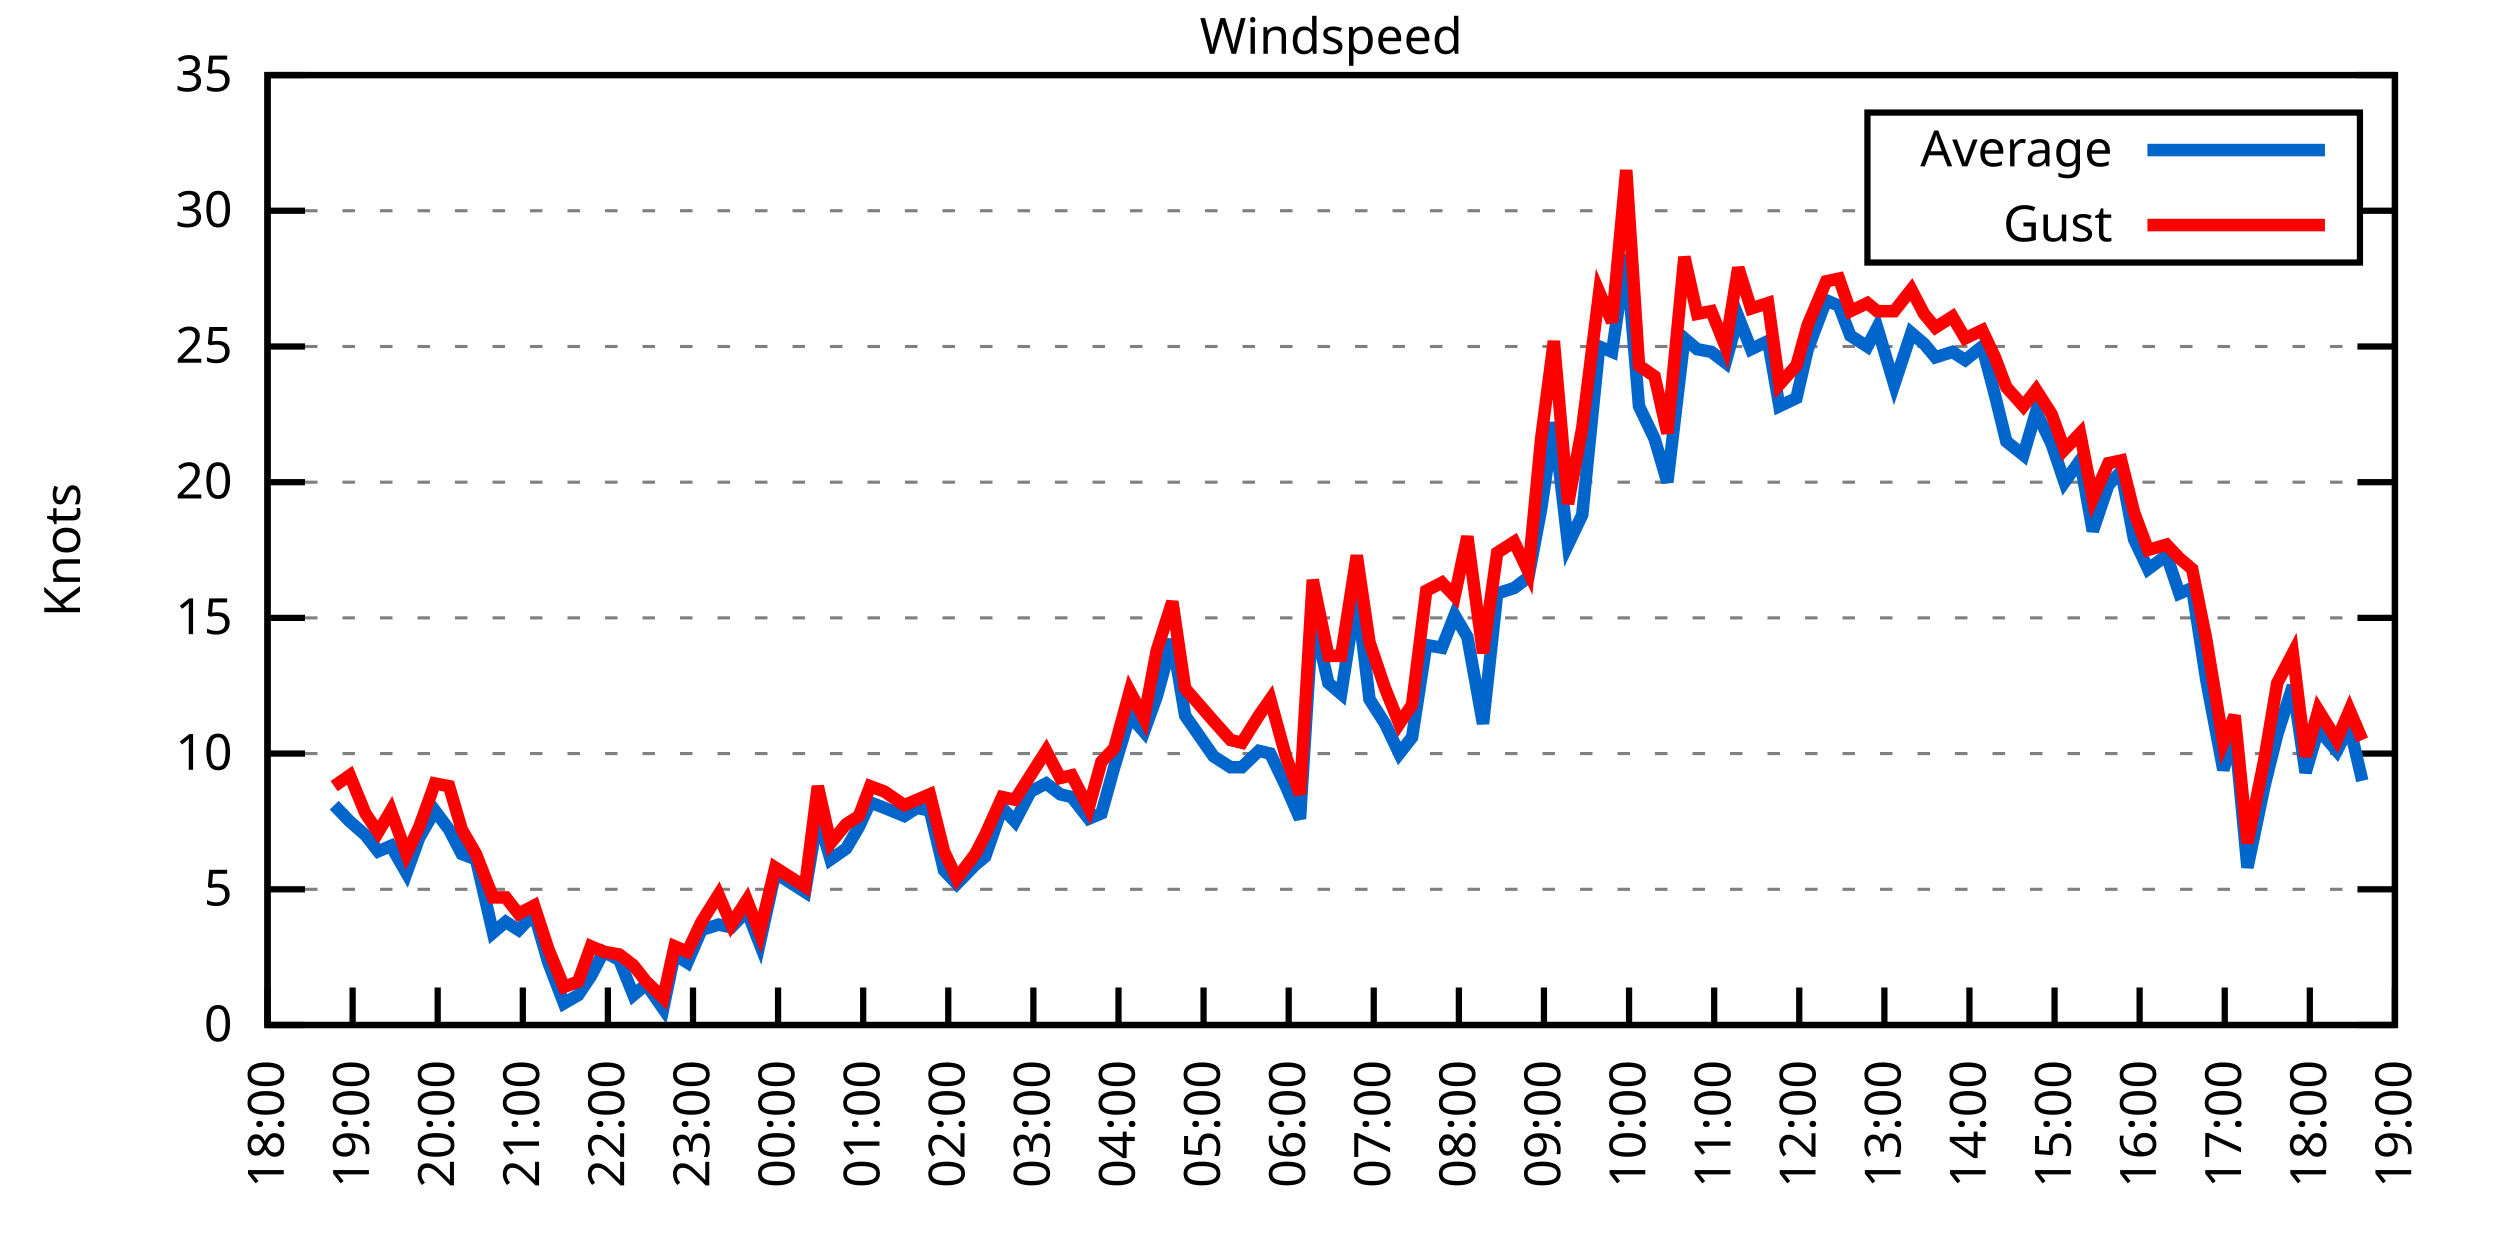
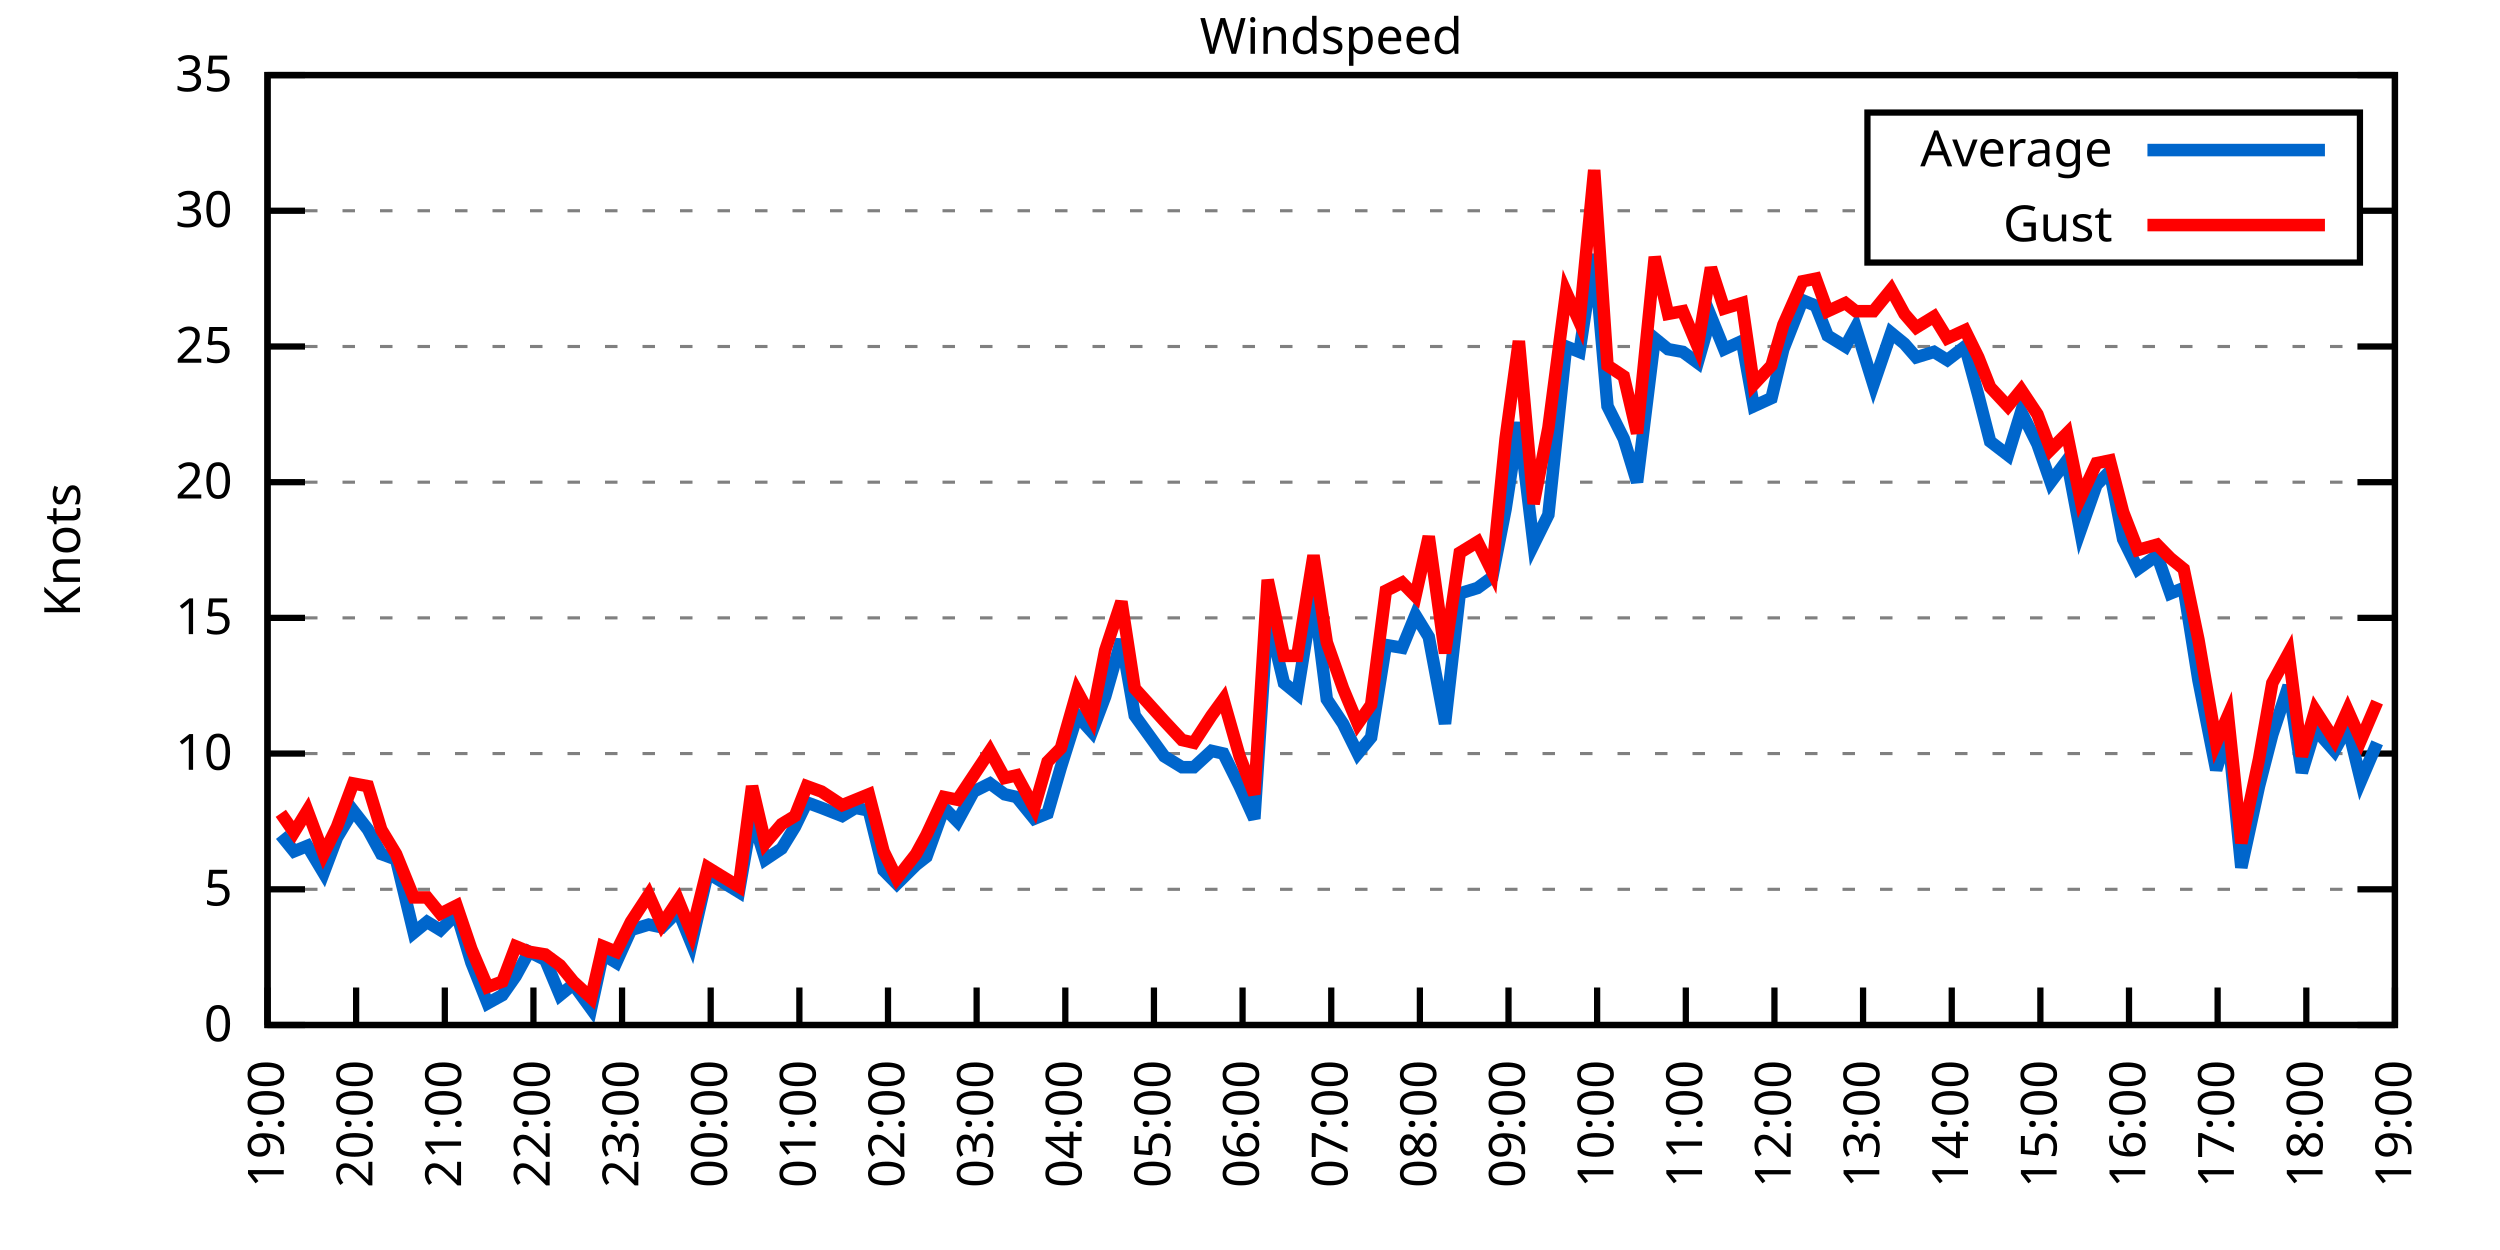
<svg xmlns="http://www.w3.org/2000/svg" xmlns:xlink="http://www.w3.org/1999/xlink" width="400" height="200" viewBox="0 0 400 200">
  <g id="gnuplot_canvas">
    <rect x="0" y="0" width="400" height="200" fill="none" />
    <defs>
      <circle id="gpDot" r="0.5" stroke-width="0.5" stroke="currentColor" />
      <path id="gpPt0" stroke-width="0.333" stroke="currentColor" d="M-1,0 h2 M0,-1 v2" />
      <path id="gpPt1" stroke-width="0.333" stroke="currentColor" d="M-1,-1 L1,1 M1,-1 L-1,1" />
      <path id="gpPt2" stroke-width="0.333" stroke="currentColor" d="M-1,0 L1,0 M0,-1 L0,1 M-1,-1 L1,1 M-1,1 L1,-1" />
      <rect id="gpPt3" stroke-width="0.333" stroke="currentColor" x="-1" y="-1" width="2" height="2" />
      <rect id="gpPt4" stroke-width="0.333" stroke="currentColor" fill="currentColor" x="-1" y="-1" width="2" height="2" />
      <circle id="gpPt5" stroke-width="0.333" stroke="currentColor" cx="0" cy="0" r="1" />
      <use xlink:href="#gpPt5" id="gpPt6" fill="currentColor" stroke="none" />
      <path id="gpPt7" stroke-width="0.333" stroke="currentColor" d="M0,-1.33 L-1.33,0.67 L1.33,0.67 z" />
      <use xlink:href="#gpPt7" id="gpPt8" fill="currentColor" stroke="none" />
      <use xlink:href="#gpPt7" id="gpPt9" stroke="currentColor" transform="rotate(180)" />
      <use xlink:href="#gpPt9" id="gpPt10" fill="currentColor" stroke="none" />
      <use xlink:href="#gpPt3" id="gpPt11" stroke="currentColor" transform="rotate(45)" />
      <use xlink:href="#gpPt11" id="gpPt12" fill="currentColor" stroke="none" />
      <path id="gpPt13" stroke-width="0.333" stroke="currentColor" d="M0,1.330 L1.265,0.411 L0.782,-1.067 L-0.782,-1.076 L-1.265,0.411 z" />
      <use xlink:href="#gpPt13" id="gpPt14" fill="currentColor" stroke="none" />
      <filter id="textbox" filterUnits="objectBoundingBox" x="0" y="0" height="1" width="1">
        <feFlood flood-color="white" flood-opacity="1" result="bgnd" />
        <feComposite in="SourceGraphic" in2="bgnd" operator="atop" />
      </filter>
      <filter id="greybox" filterUnits="objectBoundingBox" x="0" y="0" height="1" width="1">
        <feFlood flood-color="lightgrey" flood-opacity="1" result="grey" />
        <feComposite in="SourceGraphic" in2="grey" operator="atop" />
      </filter>
    </defs>
    <g fill="none" color="white" stroke="currentColor" stroke-width="1.00" stroke-linecap="butt" stroke-linejoin="miter">
</g>
    <g fill="none" color="black" stroke="currentColor" stroke-width="1.00" stroke-linecap="butt" stroke-linejoin="miter">
      <g stroke="none" shape-rendering="crispEdges">
        <polygon fill="rgb(255, 255, 255)" points="42.80,164.00 383.18,164.00 383.18,12.02 42.80,12.02 " />
      </g>
    </g>
    <g fill="none" color="black" stroke="currentColor" stroke-width="1.00" stroke-linecap="butt" stroke-linejoin="miter">
</g>
    <g fill="none" color="black" stroke="black" stroke-width="0.50" stroke-linecap="butt" stroke-linejoin="miter">
</g>
    <g fill="none" color="gray" stroke="currentColor" stroke-width="0.50" stroke-linecap="butt" stroke-linejoin="miter">
      <path stroke="gray" stroke-dasharray="2,4" class="gridline" d="M42.80,164.00 L383.19,164.00  " />
    </g>
    <g fill="none" color="gray" stroke="gray" stroke-width="1.00" stroke-linecap="butt" stroke-linejoin="miter">
</g>
    <g fill="none" color="black" stroke="currentColor" stroke-width="1.00" stroke-linecap="butt" stroke-linejoin="miter">
      <path stroke="black" d="M42.80,164.00 L48.80,164.00 M383.19,164.00 L377.19,164.00  " />
      <g transform="translate(37.20,166.60)" stroke="none" fill="black" font-family="Sans" font-size="8.00" text-anchor="end">
        <text>
          <tspan font-family="Sans"> 0</tspan>
        </text>
      </g>
    </g>
    <g fill="none" color="black" stroke="currentColor" stroke-width="1.00" stroke-linecap="butt" stroke-linejoin="miter">
</g>
    <g fill="none" color="black" stroke="black" stroke-width="0.50" stroke-linecap="butt" stroke-linejoin="miter">
</g>
    <g fill="none" color="gray" stroke="currentColor" stroke-width="0.50" stroke-linecap="butt" stroke-linejoin="miter">
      <path stroke="gray" stroke-dasharray="2,4" class="gridline" d="M42.80,142.29 L383.19,142.29  " />
    </g>
    <g fill="none" color="gray" stroke="gray" stroke-width="1.00" stroke-linecap="butt" stroke-linejoin="miter">
</g>
    <g fill="none" color="black" stroke="currentColor" stroke-width="1.00" stroke-linecap="butt" stroke-linejoin="miter">
      <path stroke="black" d="M42.80,142.29 L48.80,142.29 M383.19,142.29 L377.19,142.29  " />
      <g transform="translate(37.20,144.89)" stroke="none" fill="black" font-family="Sans" font-size="8.00" text-anchor="end">
        <text>
          <tspan font-family="Sans"> 5</tspan>
        </text>
      </g>
    </g>
    <g fill="none" color="black" stroke="currentColor" stroke-width="1.00" stroke-linecap="butt" stroke-linejoin="miter">
</g>
    <g fill="none" color="black" stroke="black" stroke-width="0.50" stroke-linecap="butt" stroke-linejoin="miter">
</g>
    <g fill="none" color="gray" stroke="currentColor" stroke-width="0.50" stroke-linecap="butt" stroke-linejoin="miter">
      <path stroke="gray" stroke-dasharray="2,4" class="gridline" d="M42.80,120.57 L383.19,120.57  " />
    </g>
    <g fill="none" color="gray" stroke="gray" stroke-width="1.00" stroke-linecap="butt" stroke-linejoin="miter">
</g>
    <g fill="none" color="black" stroke="currentColor" stroke-width="1.00" stroke-linecap="butt" stroke-linejoin="miter">
      <path stroke="black" d="M42.80,120.57 L48.80,120.57 M383.19,120.57 L377.19,120.57  " />
      <g transform="translate(37.20,123.17)" stroke="none" fill="black" font-family="Sans" font-size="8.00" text-anchor="end">
        <text>
          <tspan font-family="Sans"> 10</tspan>
        </text>
      </g>
    </g>
    <g fill="none" color="black" stroke="currentColor" stroke-width="1.00" stroke-linecap="butt" stroke-linejoin="miter">
</g>
    <g fill="none" color="black" stroke="black" stroke-width="0.50" stroke-linecap="butt" stroke-linejoin="miter">
</g>
    <g fill="none" color="gray" stroke="currentColor" stroke-width="0.50" stroke-linecap="butt" stroke-linejoin="miter">
      <path stroke="gray" stroke-dasharray="2,4" class="gridline" d="M42.80,98.86 L383.19,98.86  " />
    </g>
    <g fill="none" color="gray" stroke="gray" stroke-width="1.00" stroke-linecap="butt" stroke-linejoin="miter">
</g>
    <g fill="none" color="black" stroke="currentColor" stroke-width="1.00" stroke-linecap="butt" stroke-linejoin="miter">
      <path stroke="black" d="M42.80,98.86 L48.80,98.86 M383.19,98.86 L377.19,98.86  " />
      <g transform="translate(37.20,101.46)" stroke="none" fill="black" font-family="Sans" font-size="8.00" text-anchor="end">
        <text>
          <tspan font-family="Sans"> 15</tspan>
        </text>
      </g>
    </g>
    <g fill="none" color="black" stroke="currentColor" stroke-width="1.00" stroke-linecap="butt" stroke-linejoin="miter">
</g>
    <g fill="none" color="black" stroke="black" stroke-width="0.50" stroke-linecap="butt" stroke-linejoin="miter">
</g>
    <g fill="none" color="gray" stroke="currentColor" stroke-width="0.50" stroke-linecap="butt" stroke-linejoin="miter">
      <path stroke="gray" stroke-dasharray="2,4" class="gridline" d="M42.80,77.15 L383.19,77.15  " />
    </g>
    <g fill="none" color="gray" stroke="gray" stroke-width="1.00" stroke-linecap="butt" stroke-linejoin="miter">
</g>
    <g fill="none" color="black" stroke="currentColor" stroke-width="1.00" stroke-linecap="butt" stroke-linejoin="miter">
      <path stroke="black" d="M42.80,77.15 L48.80,77.15 M383.19,77.15 L377.19,77.15  " />
      <g transform="translate(37.20,79.75)" stroke="none" fill="black" font-family="Sans" font-size="8.00" text-anchor="end">
        <text>
          <tspan font-family="Sans"> 20</tspan>
        </text>
      </g>
    </g>
    <g fill="none" color="black" stroke="currentColor" stroke-width="1.00" stroke-linecap="butt" stroke-linejoin="miter">
</g>
    <g fill="none" color="black" stroke="black" stroke-width="0.50" stroke-linecap="butt" stroke-linejoin="miter">
</g>
    <g fill="none" color="gray" stroke="currentColor" stroke-width="0.50" stroke-linecap="butt" stroke-linejoin="miter">
      <path stroke="gray" stroke-dasharray="2,4" class="gridline" d="M42.80,55.44 L383.19,55.44  " />
    </g>
    <g fill="none" color="gray" stroke="gray" stroke-width="1.00" stroke-linecap="butt" stroke-linejoin="miter">
</g>
    <g fill="none" color="black" stroke="currentColor" stroke-width="1.00" stroke-linecap="butt" stroke-linejoin="miter">
      <path stroke="black" d="M42.80,55.44 L48.80,55.44 M383.19,55.44 L377.19,55.44  " />
      <g transform="translate(37.20,58.04)" stroke="none" fill="black" font-family="Sans" font-size="8.00" text-anchor="end">
        <text>
          <tspan font-family="Sans"> 25</tspan>
        </text>
      </g>
    </g>
    <g fill="none" color="black" stroke="currentColor" stroke-width="1.00" stroke-linecap="butt" stroke-linejoin="miter">
</g>
    <g fill="none" color="black" stroke="black" stroke-width="0.50" stroke-linecap="butt" stroke-linejoin="miter">
</g>
    <g fill="none" color="gray" stroke="currentColor" stroke-width="0.50" stroke-linecap="butt" stroke-linejoin="miter">
      <path stroke="gray" stroke-dasharray="2,4" class="gridline" d="M42.80,33.72 L298.79,33.72 M377.59,33.72 L383.19,33.72  " />
    </g>
    <g fill="none" color="gray" stroke="gray" stroke-width="1.00" stroke-linecap="butt" stroke-linejoin="miter">
</g>
    <g fill="none" color="black" stroke="currentColor" stroke-width="1.00" stroke-linecap="butt" stroke-linejoin="miter">
      <path stroke="black" d="M42.80,33.72 L48.80,33.72 M383.19,33.72 L377.19,33.72  " />
      <g transform="translate(37.20,36.32)" stroke="none" fill="black" font-family="Sans" font-size="8.00" text-anchor="end">
        <text>
          <tspan font-family="Sans"> 30</tspan>
        </text>
      </g>
    </g>
    <g fill="none" color="black" stroke="currentColor" stroke-width="1.00" stroke-linecap="butt" stroke-linejoin="miter">
</g>
    <g fill="none" color="black" stroke="black" stroke-width="0.50" stroke-linecap="butt" stroke-linejoin="miter">
</g>
    <g fill="none" color="gray" stroke="currentColor" stroke-width="0.50" stroke-linecap="butt" stroke-linejoin="miter">
      <path stroke="gray" stroke-dasharray="2,4" class="gridline" d="M42.80,12.01 L383.19,12.01  " />
    </g>
    <g fill="none" color="gray" stroke="gray" stroke-width="1.00" stroke-linecap="butt" stroke-linejoin="miter">
</g>
    <g fill="none" color="black" stroke="currentColor" stroke-width="1.00" stroke-linecap="butt" stroke-linejoin="miter">
      <path stroke="black" d="M42.80,12.01 L48.80,12.01 M383.19,12.01 L377.19,12.01  " />
      <g transform="translate(37.20,14.61)" stroke="none" fill="black" font-family="Sans" font-size="8.00" text-anchor="end">
        <text>
          <tspan font-family="Sans"> 35</tspan>
        </text>
      </g>
    </g>
    <g fill="none" color="black" stroke="currentColor" stroke-width="1.00" stroke-linecap="butt" stroke-linejoin="miter">
      <path stroke="black" d="M42.80,164.00 L42.80,158.00  " />
      <g transform="translate(45.40,169.60) rotate(270.00)" stroke="none" fill="black" font-family="Sans" font-size="8.00" text-anchor="end">
        <text>
-           <tspan font-family="Sans">18:00</tspan>
-         </text>
-       </g>
-     </g>
-     <g fill="none" color="black" stroke="currentColor" stroke-width="1.00" stroke-linecap="butt" stroke-linejoin="miter">
-       <path stroke="black" d="M56.42,164.00 L56.42,158.00  " />
-       <g transform="translate(59.02,169.60) rotate(270.00)" stroke="none" fill="black" font-family="Sans" font-size="8.00" text-anchor="end">
-         <text>
          <tspan font-family="Sans">19:00</tspan>
        </text>
      </g>
    </g>
    <g fill="none" color="black" stroke="currentColor" stroke-width="1.00" stroke-linecap="butt" stroke-linejoin="miter">
-       <path stroke="black" d="M70.03,164.00 L70.03,158.00  " />
-       <g transform="translate(72.63,169.60) rotate(270.00)" stroke="none" fill="black" font-family="Sans" font-size="8.00" text-anchor="end">
+       <path stroke="black" d="M56.98,164.00 L56.98,158.00  " />
+       <g transform="translate(59.58,169.60) rotate(270.00)" stroke="none" fill="black" font-family="Sans" font-size="8.00" text-anchor="end">
        <text>
          <tspan font-family="Sans">20:00</tspan>
        </text>
      </g>
    </g>
    <g fill="none" color="black" stroke="currentColor" stroke-width="1.00" stroke-linecap="butt" stroke-linejoin="miter">
-       <path stroke="black" d="M83.65,164.00 L83.65,158.00  " />
-       <g transform="translate(86.25,169.60) rotate(270.00)" stroke="none" fill="black" font-family="Sans" font-size="8.00" text-anchor="end">
+       <path stroke="black" d="M71.17,164.00 L71.17,158.00  " />
+       <g transform="translate(73.77,169.60) rotate(270.00)" stroke="none" fill="black" font-family="Sans" font-size="8.00" text-anchor="end">
        <text>
          <tspan font-family="Sans">21:00</tspan>
        </text>
      </g>
    </g>
    <g fill="none" color="black" stroke="currentColor" stroke-width="1.00" stroke-linecap="butt" stroke-linejoin="miter">
-       <path stroke="black" d="M97.26,164.00 L97.26,158.00  " />
-       <g transform="translate(99.86,169.60) rotate(270.00)" stroke="none" fill="black" font-family="Sans" font-size="8.00" text-anchor="end">
+       <path stroke="black" d="M85.35,164.00 L85.35,158.00  " />
+       <g transform="translate(87.95,169.60) rotate(270.00)" stroke="none" fill="black" font-family="Sans" font-size="8.00" text-anchor="end">
        <text>
          <tspan font-family="Sans">22:00</tspan>
        </text>
      </g>
    </g>
    <g fill="none" color="black" stroke="currentColor" stroke-width="1.00" stroke-linecap="butt" stroke-linejoin="miter">
-       <path stroke="black" d="M110.88,164.00 L110.88,158.00  " />
-       <g transform="translate(113.48,169.60) rotate(270.00)" stroke="none" fill="black" font-family="Sans" font-size="8.00" text-anchor="end">
+       <path stroke="black" d="M99.53,164.00 L99.53,158.00  " />
+       <g transform="translate(102.13,169.60) rotate(270.00)" stroke="none" fill="black" font-family="Sans" font-size="8.00" text-anchor="end">
        <text>
          <tspan font-family="Sans">23:00</tspan>
        </text>
      </g>
    </g>
    <g fill="none" color="black" stroke="currentColor" stroke-width="1.00" stroke-linecap="butt" stroke-linejoin="miter">
-       <path stroke="black" d="M124.49,164.00 L124.49,158.00  " />
-       <g transform="translate(127.09,169.60) rotate(270.00)" stroke="none" fill="black" font-family="Sans" font-size="8.00" text-anchor="end">
+       <path stroke="black" d="M113.71,164.00 L113.71,158.00  " />
+       <g transform="translate(116.31,169.60) rotate(270.00)" stroke="none" fill="black" font-family="Sans" font-size="8.00" text-anchor="end">
        <text>
          <tspan font-family="Sans">00:00</tspan>
        </text>
      </g>
    </g>
    <g fill="none" color="black" stroke="currentColor" stroke-width="1.00" stroke-linecap="butt" stroke-linejoin="miter">
-       <path stroke="black" d="M138.11,164.00 L138.11,158.00  " />
-       <g transform="translate(140.71,169.60) rotate(270.00)" stroke="none" fill="black" font-family="Sans" font-size="8.00" text-anchor="end">
+       <path stroke="black" d="M127.90,164.00 L127.90,158.00  " />
+       <g transform="translate(130.50,169.60) rotate(270.00)" stroke="none" fill="black" font-family="Sans" font-size="8.00" text-anchor="end">
        <text>
          <tspan font-family="Sans">01:00</tspan>
        </text>
      </g>
    </g>
    <g fill="none" color="black" stroke="currentColor" stroke-width="1.00" stroke-linecap="butt" stroke-linejoin="miter">
-       <path stroke="black" d="M151.72,164.00 L151.72,158.00  " />
-       <g transform="translate(154.32,169.60) rotate(270.00)" stroke="none" fill="black" font-family="Sans" font-size="8.00" text-anchor="end">
+       <path stroke="black" d="M142.08,164.00 L142.08,158.00  " />
+       <g transform="translate(144.68,169.60) rotate(270.00)" stroke="none" fill="black" font-family="Sans" font-size="8.00" text-anchor="end">
        <text>
          <tspan font-family="Sans">02:00</tspan>
        </text>
      </g>
    </g>
    <g fill="none" color="black" stroke="currentColor" stroke-width="1.00" stroke-linecap="butt" stroke-linejoin="miter">
-       <path stroke="black" d="M165.34,164.00 L165.34,158.00  " />
-       <g transform="translate(167.94,169.60) rotate(270.00)" stroke="none" fill="black" font-family="Sans" font-size="8.00" text-anchor="end">
+       <path stroke="black" d="M156.26,164.00 L156.26,158.00  " />
+       <g transform="translate(158.86,169.60) rotate(270.00)" stroke="none" fill="black" font-family="Sans" font-size="8.00" text-anchor="end">
        <text>
          <tspan font-family="Sans">03:00</tspan>
        </text>
      </g>
    </g>
    <g fill="none" color="black" stroke="currentColor" stroke-width="1.00" stroke-linecap="butt" stroke-linejoin="miter">
-       <path stroke="black" d="M178.96,164.00 L178.96,158.00  " />
-       <g transform="translate(181.56,169.60) rotate(270.00)" stroke="none" fill="black" font-family="Sans" font-size="8.00" text-anchor="end">
+       <path stroke="black" d="M170.45,164.00 L170.45,158.00  " />
+       <g transform="translate(173.05,169.60) rotate(270.00)" stroke="none" fill="black" font-family="Sans" font-size="8.00" text-anchor="end">
        <text>
          <tspan font-family="Sans">04:00</tspan>
        </text>
      </g>
    </g>
    <g fill="none" color="black" stroke="currentColor" stroke-width="1.00" stroke-linecap="butt" stroke-linejoin="miter">
-       <path stroke="black" d="M192.57,164.00 L192.57,158.00  " />
-       <g transform="translate(195.17,169.60) rotate(270.00)" stroke="none" fill="black" font-family="Sans" font-size="8.00" text-anchor="end">
+       <path stroke="black" d="M184.63,164.00 L184.63,158.00  " />
+       <g transform="translate(187.23,169.60) rotate(270.00)" stroke="none" fill="black" font-family="Sans" font-size="8.00" text-anchor="end">
        <text>
          <tspan font-family="Sans">05:00</tspan>
        </text>
      </g>
    </g>
    <g fill="none" color="black" stroke="currentColor" stroke-width="1.00" stroke-linecap="butt" stroke-linejoin="miter">
-       <path stroke="black" d="M206.19,164.00 L206.19,158.00  " />
-       <g transform="translate(208.79,169.60) rotate(270.00)" stroke="none" fill="black" font-family="Sans" font-size="8.00" text-anchor="end">
+       <path stroke="black" d="M198.81,164.00 L198.81,158.00  " />
+       <g transform="translate(201.41,169.60) rotate(270.00)" stroke="none" fill="black" font-family="Sans" font-size="8.00" text-anchor="end">
        <text>
          <tspan font-family="Sans">06:00</tspan>
        </text>
      </g>
    </g>
    <g fill="none" color="black" stroke="currentColor" stroke-width="1.00" stroke-linecap="butt" stroke-linejoin="miter">
-       <path stroke="black" d="M219.80,164.00 L219.80,158.00  " />
-       <g transform="translate(222.40,169.60) rotate(270.00)" stroke="none" fill="black" font-family="Sans" font-size="8.00" text-anchor="end">
+       <path stroke="black" d="M213.00,164.00 L213.00,158.00  " />
+       <g transform="translate(215.60,169.60) rotate(270.00)" stroke="none" fill="black" font-family="Sans" font-size="8.00" text-anchor="end">
        <text>
          <tspan font-family="Sans">07:00</tspan>
        </text>
      </g>
    </g>
    <g fill="none" color="black" stroke="currentColor" stroke-width="1.00" stroke-linecap="butt" stroke-linejoin="miter">
-       <path stroke="black" d="M233.42,164.00 L233.42,158.00  " />
-       <g transform="translate(236.02,169.60) rotate(270.00)" stroke="none" fill="black" font-family="Sans" font-size="8.00" text-anchor="end">
+       <path stroke="black" d="M227.18,164.00 L227.18,158.00  " />
+       <g transform="translate(229.78,169.60) rotate(270.00)" stroke="none" fill="black" font-family="Sans" font-size="8.00" text-anchor="end">
        <text>
          <tspan font-family="Sans">08:00</tspan>
        </text>
      </g>
    </g>
    <g fill="none" color="black" stroke="currentColor" stroke-width="1.00" stroke-linecap="butt" stroke-linejoin="miter">
-       <path stroke="black" d="M247.03,164.00 L247.03,158.00  " />
-       <g transform="translate(249.63,169.60) rotate(270.00)" stroke="none" fill="black" font-family="Sans" font-size="8.00" text-anchor="end">
+       <path stroke="black" d="M241.36,164.00 L241.36,158.00  " />
+       <g transform="translate(243.96,169.60) rotate(270.00)" stroke="none" fill="black" font-family="Sans" font-size="8.00" text-anchor="end">
        <text>
          <tspan font-family="Sans">09:00</tspan>
        </text>
      </g>
    </g>
    <g fill="none" color="black" stroke="currentColor" stroke-width="1.00" stroke-linecap="butt" stroke-linejoin="miter">
-       <path stroke="black" d="M260.65,164.00 L260.65,158.00  " />
-       <g transform="translate(263.25,169.60) rotate(270.00)" stroke="none" fill="black" font-family="Sans" font-size="8.00" text-anchor="end">
+       <path stroke="black" d="M255.54,164.00 L255.54,158.00  " />
+       <g transform="translate(258.14,169.60) rotate(270.00)" stroke="none" fill="black" font-family="Sans" font-size="8.00" text-anchor="end">
        <text>
          <tspan font-family="Sans">10:00</tspan>
        </text>
      </g>
    </g>
    <g fill="none" color="black" stroke="currentColor" stroke-width="1.00" stroke-linecap="butt" stroke-linejoin="miter">
-       <path stroke="black" d="M274.27,164.00 L274.27,158.00  " />
-       <g transform="translate(276.87,169.60) rotate(270.00)" stroke="none" fill="black" font-family="Sans" font-size="8.00" text-anchor="end">
+       <path stroke="black" d="M269.73,164.00 L269.73,158.00  " />
+       <g transform="translate(272.33,169.60) rotate(270.00)" stroke="none" fill="black" font-family="Sans" font-size="8.00" text-anchor="end">
        <text>
          <tspan font-family="Sans">11:00</tspan>
        </text>
      </g>
    </g>
    <g fill="none" color="black" stroke="currentColor" stroke-width="1.00" stroke-linecap="butt" stroke-linejoin="miter">
-       <path stroke="black" d="M287.88,164.00 L287.88,158.00  " />
-       <g transform="translate(290.48,169.60) rotate(270.00)" stroke="none" fill="black" font-family="Sans" font-size="8.00" text-anchor="end">
+       <path stroke="black" d="M283.91,164.00 L283.91,158.00  " />
+       <g transform="translate(286.51,169.60) rotate(270.00)" stroke="none" fill="black" font-family="Sans" font-size="8.00" text-anchor="end">
        <text>
          <tspan font-family="Sans">12:00</tspan>
        </text>
      </g>
    </g>
    <g fill="none" color="black" stroke="currentColor" stroke-width="1.00" stroke-linecap="butt" stroke-linejoin="miter">
-       <path stroke="black" d="M301.50,164.00 L301.50,158.00  " />
-       <g transform="translate(304.10,169.60) rotate(270.00)" stroke="none" fill="black" font-family="Sans" font-size="8.00" text-anchor="end">
+       <path stroke="black" d="M298.09,164.00 L298.09,158.00  " />
+       <g transform="translate(300.69,169.60) rotate(270.00)" stroke="none" fill="black" font-family="Sans" font-size="8.00" text-anchor="end">
        <text>
          <tspan font-family="Sans">13:00</tspan>
        </text>
      </g>
    </g>
    <g fill="none" color="black" stroke="currentColor" stroke-width="1.00" stroke-linecap="butt" stroke-linejoin="miter">
-       <path stroke="black" d="M315.11,164.00 L315.11,158.00  " />
-       <g transform="translate(317.71,169.60) rotate(270.00)" stroke="none" fill="black" font-family="Sans" font-size="8.00" text-anchor="end">
+       <path stroke="black" d="M312.28,164.00 L312.28,158.00  " />
+       <g transform="translate(314.88,169.60) rotate(270.00)" stroke="none" fill="black" font-family="Sans" font-size="8.00" text-anchor="end">
        <text>
          <tspan font-family="Sans">14:00</tspan>
        </text>
      </g>
    </g>
    <g fill="none" color="black" stroke="currentColor" stroke-width="1.00" stroke-linecap="butt" stroke-linejoin="miter">
-       <path stroke="black" d="M328.73,164.00 L328.73,158.00  " />
-       <g transform="translate(331.33,169.60) rotate(270.00)" stroke="none" fill="black" font-family="Sans" font-size="8.00" text-anchor="end">
+       <path stroke="black" d="M326.46,164.00 L326.46,158.00  " />
+       <g transform="translate(329.06,169.60) rotate(270.00)" stroke="none" fill="black" font-family="Sans" font-size="8.00" text-anchor="end">
        <text>
          <tspan font-family="Sans">15:00</tspan>
        </text>
      </g>
    </g>
    <g fill="none" color="black" stroke="currentColor" stroke-width="1.00" stroke-linecap="butt" stroke-linejoin="miter">
-       <path stroke="black" d="M342.34,164.00 L342.34,158.00  " />
-       <g transform="translate(344.94,169.60) rotate(270.00)" stroke="none" fill="black" font-family="Sans" font-size="8.00" text-anchor="end">
+       <path stroke="black" d="M340.64,164.00 L340.64,158.00  " />
+       <g transform="translate(343.24,169.60) rotate(270.00)" stroke="none" fill="black" font-family="Sans" font-size="8.00" text-anchor="end">
        <text>
          <tspan font-family="Sans">16:00</tspan>
        </text>
      </g>
    </g>
    <g fill="none" color="black" stroke="currentColor" stroke-width="1.00" stroke-linecap="butt" stroke-linejoin="miter">
-       <path stroke="black" d="M355.96,164.00 L355.96,158.00  " />
-       <g transform="translate(358.56,169.60) rotate(270.00)" stroke="none" fill="black" font-family="Sans" font-size="8.00" text-anchor="end">
+       <path stroke="black" d="M354.82,164.00 L354.82,158.00  " />
+       <g transform="translate(357.42,169.60) rotate(270.00)" stroke="none" fill="black" font-family="Sans" font-size="8.00" text-anchor="end">
        <text>
          <tspan font-family="Sans">17:00</tspan>
        </text>
      </g>
    </g>
    <g fill="none" color="black" stroke="currentColor" stroke-width="1.00" stroke-linecap="butt" stroke-linejoin="miter">
-       <path stroke="black" d="M369.57,164.00 L369.57,158.00  " />
-       <g transform="translate(372.17,169.60) rotate(270.00)" stroke="none" fill="black" font-family="Sans" font-size="8.00" text-anchor="end">
+       <path stroke="black" d="M369.01,164.00 L369.01,158.00  " />
+       <g transform="translate(371.61,169.60) rotate(270.00)" stroke="none" fill="black" font-family="Sans" font-size="8.00" text-anchor="end">
        <text>
          <tspan font-family="Sans">18:00</tspan>
        </text>
      </g>
    </g>
    <g fill="none" color="black" stroke="currentColor" stroke-width="1.00" stroke-linecap="butt" stroke-linejoin="miter">
      <path stroke="black" d="M383.19,164.00 L383.19,158.00  " />
      <g transform="translate(385.79,169.60) rotate(270.00)" stroke="none" fill="black" font-family="Sans" font-size="8.00" text-anchor="end">
        <text>
          <tspan font-family="Sans">19:00</tspan>
        </text>
      </g>
    </g>
    <g fill="none" color="black" stroke="currentColor" stroke-width="1.00" stroke-linecap="butt" stroke-linejoin="miter">
</g>
    <g fill="none" color="black" stroke="currentColor" stroke-width="1.00" stroke-linecap="butt" stroke-linejoin="miter">
      <path stroke="black" d="M42.80,12.01 L42.80,164.00 L383.19,164.00 L383.19,12.01 L42.80,12.01 Z  " />
    </g>
    <g fill="none" color="black" stroke="currentColor" stroke-width="1.00" stroke-linecap="butt" stroke-linejoin="miter">
</g>
    <g fill="none" color="black" stroke="currentColor" stroke-width="1.00" stroke-linecap="butt" stroke-linejoin="miter">
      <path stroke="black" d="M298.79,42.01 L298.79,18.01 L377.59,18.01 L377.59,42.01 L298.79,42.01 Z  " />
    </g>
    <g id="Windspeed_plot_1">
      <g fill="none" color="white" stroke="black" stroke-width="2.00" stroke-linecap="butt" stroke-linejoin="miter">
</g>
      <g fill="none" color="black" stroke="currentColor" stroke-width="2.00" stroke-linecap="butt" stroke-linejoin="miter">
        <g transform="translate(337.99,26.61)" stroke="none" fill="black" font-family="Sans" font-size="8.00" text-anchor="end">
          <text>
            <tspan font-family="Sans">Average</tspan>
          </text>
        </g>
      </g>
      <g fill="none" color="black" stroke="currentColor" stroke-width="2.00" stroke-linecap="butt" stroke-linejoin="miter">
-         <path stroke="rgb(  0, 102, 204)" d="M343.59,24.01 L371.99,24.01 M53.47,128.83 L55.96,131.43 L58.46,133.60 L60.50,136.21 L62.54,135.34 L65.04,139.68   L67.08,134.04 L69.58,129.69 L71.85,132.73 L73.89,136.64 L76.16,137.51 L78.88,149.24 L80.92,147.50 L82.97,148.80   L85.46,146.20 L87.73,154.01 L90.23,160.53 L92.50,159.22 L94.54,156.18 L96.58,152.28 L99.08,153.58 L101.35,159.22   L103.39,157.49 L106.11,161.39 L107.93,152.71 L109.97,154.01 L112.24,148.80 L114.96,147.93 L117.01,148.37 L119.50,145.76   L121.54,150.97 L124.04,139.68 L126.08,140.98 L128.81,142.72 L130.85,130.56 L132.89,137.51 L135.39,135.77 L137.43,132.30   L139.24,128.39 L141.51,129.26 L144.69,130.56 L146.73,129.26 L148.77,129.69 L151.04,139.25 L153.09,141.42 L156.04,138.38   L157.62,137.08 L160.35,129.26 L162.39,131.43 L164.89,126.65 L167.38,125.35 L169.65,127.09 L171.47,127.52 L174.19,131.00   L176.23,130.13 L178.28,122.75 L180.77,114.49 L183.04,117.10 L185.08,111.45 L187.58,102.34 L189.62,114.49 L194.16,121.01   L196.88,122.75 L198.70,122.75 L201.42,120.14 L203.24,120.57 L205.73,125.79 L208.00,131.00 L210.04,98.43 L212.54,109.28   L214.58,111.02 L217.08,94.95 L219.12,111.89 L221.62,115.80 L223.89,120.57 L225.93,117.97 L228.20,103.20 L230.70,103.64   L232.74,98.43 L234.78,101.90 L237.28,115.80 L239.55,94.95 L242.27,94.08 L244.54,92.35 L246.58,81.49 L248.62,67.59   L250.89,87.14 L253.16,82.36 L255.88,55.44 L257.93,56.30 L260.20,40.67 L262.24,64.99 L264.73,70.20 L266.78,77.15   L269.50,54.13 L271.54,55.87 L273.81,56.30 L276.08,58.04 L278.12,50.66 L280.17,55.87 L282.89,54.57 L284.70,64.99   L287.43,63.69 L289.24,55.87 L292.19,48.05 L294.23,48.92 L296.05,53.70 L298.77,55.44 L300.36,52.40 L303.08,61.52   L305.81,53.26 L307.85,55.00 L309.67,57.17 L312.39,56.30 L314.43,57.61 L317.15,55.44 L319.20,63.25 L321.01,70.63   L323.74,72.81 L325.78,65.86 L328.27,71.07 L330.32,77.15 L332.81,73.67 L334.85,84.97 L337.35,77.58 L339.39,75.41   L341.44,86.27 L343.70,91.04 L346.65,88.87 L348.70,94.95 L350.74,94.08 L353.01,108.85 L355.73,123.18 L357.55,117.10   L359.59,138.81 L362.31,125.79 L364.36,117.53 L366.85,109.72 L368.89,123.61 L370.94,116.67 L373.89,120.14 L375.93,116.23   L377.97,124.92  " />
+         <path stroke="rgb(  0, 102, 204)" d="M343.59,24.01 L371.99,24.01 M44.93,133.60 L47.05,136.21 L49.18,135.34 L51.78,139.68 L53.91,134.04 L56.51,129.69   L58.87,132.73 L61.00,136.64 L63.37,137.51 L66.20,149.24 L68.33,147.50 L70.46,148.80 L73.06,146.20 L75.42,154.01   L78.02,160.53 L80.38,159.22 L82.51,156.18 L84.64,152.28 L87.24,153.58 L89.60,159.22 L91.73,157.49 L94.57,161.39   L96.46,152.71 L98.59,154.01 L100.95,148.80 L103.79,147.93 L105.91,148.37 L108.51,145.76 L110.64,150.97 L113.24,139.68   L115.37,140.98 L118.21,142.72 L120.33,130.56 L122.46,137.51 L125.06,135.77 L127.19,132.30 L129.08,128.39 L131.44,129.26   L134.75,130.56 L136.88,129.26 L139.01,129.69 L141.37,139.25 L143.50,141.42 L146.57,138.38 L148.23,137.08 L151.06,129.26   L153.19,131.43 L155.79,126.65 L158.39,125.35 L160.75,127.09 L162.65,127.52 L165.48,131.00 L167.61,130.13 L169.74,122.75   L172.34,114.49 L174.70,117.10 L176.83,111.45 L179.43,102.34 L181.56,114.49 L186.28,121.01 L189.12,122.75 L191.01,122.75   L193.85,120.14 L195.74,120.57 L198.34,125.79 L200.70,131.00 L202.83,98.43 L205.43,109.28 L207.56,111.02 L210.16,94.95   L212.29,111.89 L214.89,115.80 L217.25,120.57 L219.38,117.97 L221.74,103.20 L224.34,103.64 L226.47,98.43 L228.60,101.90   L231.20,115.80 L233.56,94.95 L236.40,94.08 L238.76,92.35 L240.89,81.49 L243.02,67.59 L245.38,87.14 L247.74,82.36   L250.58,55.44 L252.71,56.30 L255.07,40.67 L257.20,64.99 L259.80,70.20 L261.93,77.15 L264.76,54.13 L266.89,55.87   L269.25,56.30 L271.62,58.04 L273.75,50.66 L275.87,55.87 L278.71,54.57 L280.60,64.99 L283.44,63.69 L285.33,55.87   L288.40,48.05 L290.53,48.92 L292.42,53.70 L295.26,55.44 L296.91,52.40 L299.75,61.52 L302.58,53.26 L304.71,55.00   L306.60,57.17 L309.44,56.30 L311.57,57.61 L314.40,55.44 L316.53,63.25 L318.42,70.63 L321.26,72.81 L323.39,65.86   L325.99,71.07 L328.11,77.15 L330.71,73.67 L332.84,84.97 L335.44,77.58 L337.57,75.41 L339.70,86.27 L342.06,91.04   L345.13,88.87 L347.26,94.95 L349.39,94.08 L351.75,108.85 L354.59,123.18 L356.48,117.10 L358.61,138.81 L361.44,125.79   L363.57,117.53 L366.17,109.72 L368.30,123.61 L370.43,116.67 L373.50,120.14 L375.63,116.23 L377.75,124.92 L380.35,118.84    " />
      </g>
    </g>
    <g id="Windspeed_plot_2">
      <g fill="none" color="black" stroke="currentColor" stroke-width="2.00" stroke-linecap="butt" stroke-linejoin="miter">
        <g transform="translate(337.99,38.61)" stroke="none" fill="black" font-family="Sans" font-size="8.00" text-anchor="end">
          <text>
            <tspan font-family="Sans">Gust</tspan>
          </text>
        </g>
      </g>
      <g fill="none" color="black" stroke="currentColor" stroke-width="2.00" stroke-linecap="butt" stroke-linejoin="miter">
-         <path stroke="rgb(255,   0,   0)" d="M343.59,36.01 L371.99,36.01 M53.47,125.79 L55.96,124.05 L58.46,130.13 L60.50,133.17 L62.54,129.69 L65.04,136.64   L67.08,132.30 L69.58,125.35 L71.85,125.79 L73.89,132.73 L76.16,136.64 L78.88,143.59 L80.92,143.59 L82.97,146.20   L85.46,144.89 L87.73,151.84 L90.23,157.92 L92.50,157.05 L94.54,151.41 L96.58,152.28 L99.08,152.71 L101.35,154.45   L103.39,157.05 L106.11,159.66 L107.93,151.41 L109.97,152.28 L112.24,147.50 L114.96,143.16 L117.01,147.93 L119.50,144.02   L121.54,149.24 L124.04,138.81 L126.08,140.12 L128.81,141.85 L130.85,125.79 L132.89,134.90 L135.39,131.86 L137.43,130.56   L139.24,125.79 L141.51,126.65 L144.69,128.83 L146.73,127.96 L148.77,127.09 L151.04,136.21 L153.09,140.55 L156.04,136.64   L157.62,133.60 L160.35,127.52 L162.39,127.96 L164.89,124.05 L167.38,120.14 L169.65,124.48 L171.47,124.05 L174.19,129.26   L176.23,121.88 L178.28,119.71 L180.77,110.59 L183.04,114.93 L185.08,104.07 L187.58,96.26 L189.62,110.15 L194.16,115.36   L196.88,118.40 L198.70,118.84 L201.42,114.49 L203.24,111.89 L205.73,121.01 L208.00,127.09 L210.04,92.78 L212.54,104.94   L214.58,104.94 L217.08,88.87 L219.12,102.77 L221.62,110.15 L223.89,115.80 L225.93,112.76 L228.20,94.52 L230.70,93.22   L232.74,95.39 L234.78,85.83 L237.28,104.51 L239.55,88.44 L242.27,86.70 L244.54,91.48 L246.58,70.20 L248.62,54.57   L250.89,80.62 L253.16,68.46 L255.88,46.75 L257.93,51.53 L260.20,27.21 L262.24,58.48 L264.73,60.21 L266.78,69.33   L269.50,41.11 L271.54,50.22 L273.81,49.79 L276.08,55.44 L278.12,42.84 L280.17,49.36 L282.89,48.49 L284.70,61.52   L287.43,58.48 L289.24,51.96 L292.19,45.01 L294.23,44.58 L296.05,49.79 L298.77,48.49 L300.36,49.79 L303.08,49.79   L305.81,46.32 L307.85,50.22 L309.67,52.40 L312.39,50.66 L314.43,54.13 L317.15,52.83 L319.20,57.17 L321.01,61.95   L323.74,64.99 L325.78,62.38 L328.27,66.29 L330.32,71.94 L332.81,69.33 L334.85,79.75 L337.35,74.11 L339.39,73.67   L341.44,81.93 L343.70,88.00 L346.65,87.14 L348.70,89.31 L350.74,91.04 L353.01,102.34 L355.73,118.84 L357.55,114.49   L359.59,134.90 L362.31,121.44 L364.36,109.28 L366.85,104.51 L368.89,121.01 L370.94,113.63 L373.89,118.40 L375.93,113.63   L377.97,118.40  " />
+         <path stroke="rgb(255,   0,   0)" d="M343.59,36.01 L371.99,36.01 M44.93,130.13 L47.05,133.17 L49.18,129.69 L51.78,136.64 L53.91,132.30 L56.51,125.35   L58.87,125.79 L61.00,132.73 L63.37,136.64 L66.20,143.59 L68.33,143.59 L70.46,146.20 L73.06,144.89 L75.42,151.84   L78.02,157.92 L80.38,157.05 L82.51,151.41 L84.64,152.28 L87.24,152.71 L89.60,154.45 L91.73,157.05 L94.57,159.66   L96.46,151.41 L98.59,152.28 L100.95,147.50 L103.79,143.16 L105.91,147.93 L108.51,144.02 L110.64,149.24 L113.24,138.81   L115.37,140.12 L118.21,141.85 L120.33,125.79 L122.46,134.90 L125.06,131.86 L127.19,130.56 L129.08,125.79 L131.44,126.65   L134.75,128.83 L136.88,127.96 L139.01,127.09 L141.37,136.21 L143.50,140.55 L146.57,136.64 L148.23,133.60 L151.06,127.52   L153.19,127.96 L155.79,124.05 L158.39,120.14 L160.75,124.48 L162.65,124.05 L165.48,129.26 L167.61,121.88 L169.74,119.71   L172.34,110.59 L174.70,114.93 L176.83,104.07 L179.43,96.26 L181.56,110.15 L186.28,115.36 L189.12,118.40 L191.01,118.84   L193.85,114.49 L195.74,111.89 L198.34,121.01 L200.70,127.09 L202.83,92.78 L205.43,104.94 L207.56,104.94 L210.16,88.87   L212.29,102.77 L214.89,110.15 L217.25,115.80 L219.38,112.76 L221.74,94.52 L224.34,93.22 L226.47,95.39 L228.60,85.83   L231.20,104.51 L233.56,88.44 L236.40,86.70 L238.76,91.48 L240.89,70.20 L243.02,54.57 L245.38,80.62 L247.74,68.46   L250.58,46.75 L252.71,51.53 L255.07,27.21 L257.20,58.48 L259.80,60.21 L261.93,69.33 L264.76,41.11 L266.89,50.22   L269.25,49.79 L271.62,55.44 L273.75,42.84 L275.87,49.36 L278.71,48.49 L280.60,61.52 L283.44,58.48 L285.33,51.96   L288.40,45.01 L290.53,44.58 L292.42,49.79 L295.26,48.49 L296.91,49.79 L299.75,49.79 L302.58,46.32 L304.71,50.22   L306.60,52.40 L309.44,50.66 L311.57,54.13 L314.40,52.83 L316.53,57.17 L318.42,61.95 L321.26,64.99 L323.39,62.38   L325.99,66.29 L328.11,71.94 L330.71,69.33 L332.84,79.75 L335.44,74.11 L337.57,73.67 L339.70,81.93 L342.06,88.00   L345.13,87.14 L347.26,89.31 L349.39,91.04 L351.75,102.34 L354.59,118.84 L356.48,114.49 L358.61,134.90 L361.44,121.44   L363.57,109.28 L366.17,104.51 L368.30,121.01 L370.43,113.63 L373.50,118.40 L375.63,113.63 L377.75,118.40 L380.35,112.32    " />
      </g>
    </g>
    <g fill="none" color="black" stroke="currentColor" stroke-width="2.00" stroke-linecap="butt" stroke-linejoin="miter">
</g>
    <g fill="none" color="black" stroke="black" stroke-width="1.00" stroke-linecap="butt" stroke-linejoin="miter">
</g>
    <g fill="none" color="black" stroke="currentColor" stroke-width="1.00" stroke-linecap="butt" stroke-linejoin="miter">
      <path stroke="black" d="M42.80,12.01 L42.80,164.00 L383.19,164.00 L383.19,12.01 L42.80,12.01 Z  " />
      <g transform="translate(12.80,88.01) rotate(270.00)" stroke="none" fill="black" font-family="Sans" font-size="8.00" text-anchor="middle">
        <text>
          <tspan font-family="Sans">Knots</tspan>
        </text>
      </g>
    </g>
    <g fill="none" color="black" stroke="currentColor" stroke-width="1.00" stroke-linecap="butt" stroke-linejoin="miter">
</g>
    <g fill="none" color="black" stroke="currentColor" stroke-width="1.00" stroke-linecap="butt" stroke-linejoin="miter">
      <g transform="translate(212.99,8.61)" stroke="none" fill="black" font-family="Sans" font-size="8.00" text-anchor="middle">
        <text>
          <tspan font-family="Sans">Windspeed</tspan>
        </text>
      </g>
    </g>
    <g fill="none" color="black" stroke="currentColor" stroke-width="1.00" stroke-linecap="butt" stroke-linejoin="miter">
</g>
  </g>
</svg>
